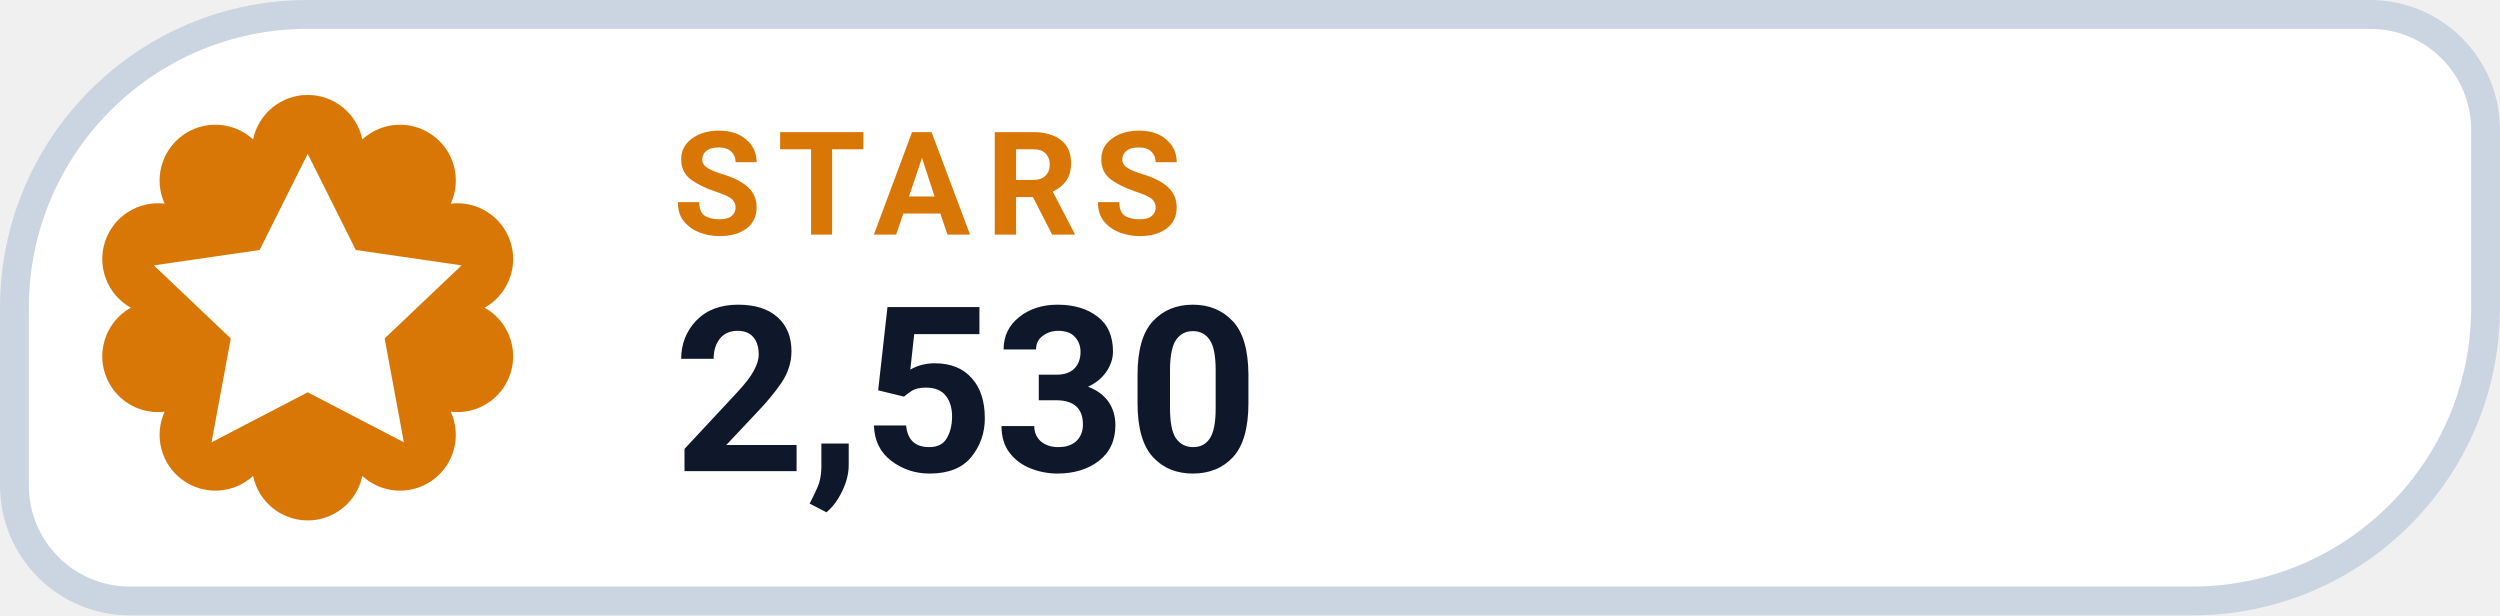
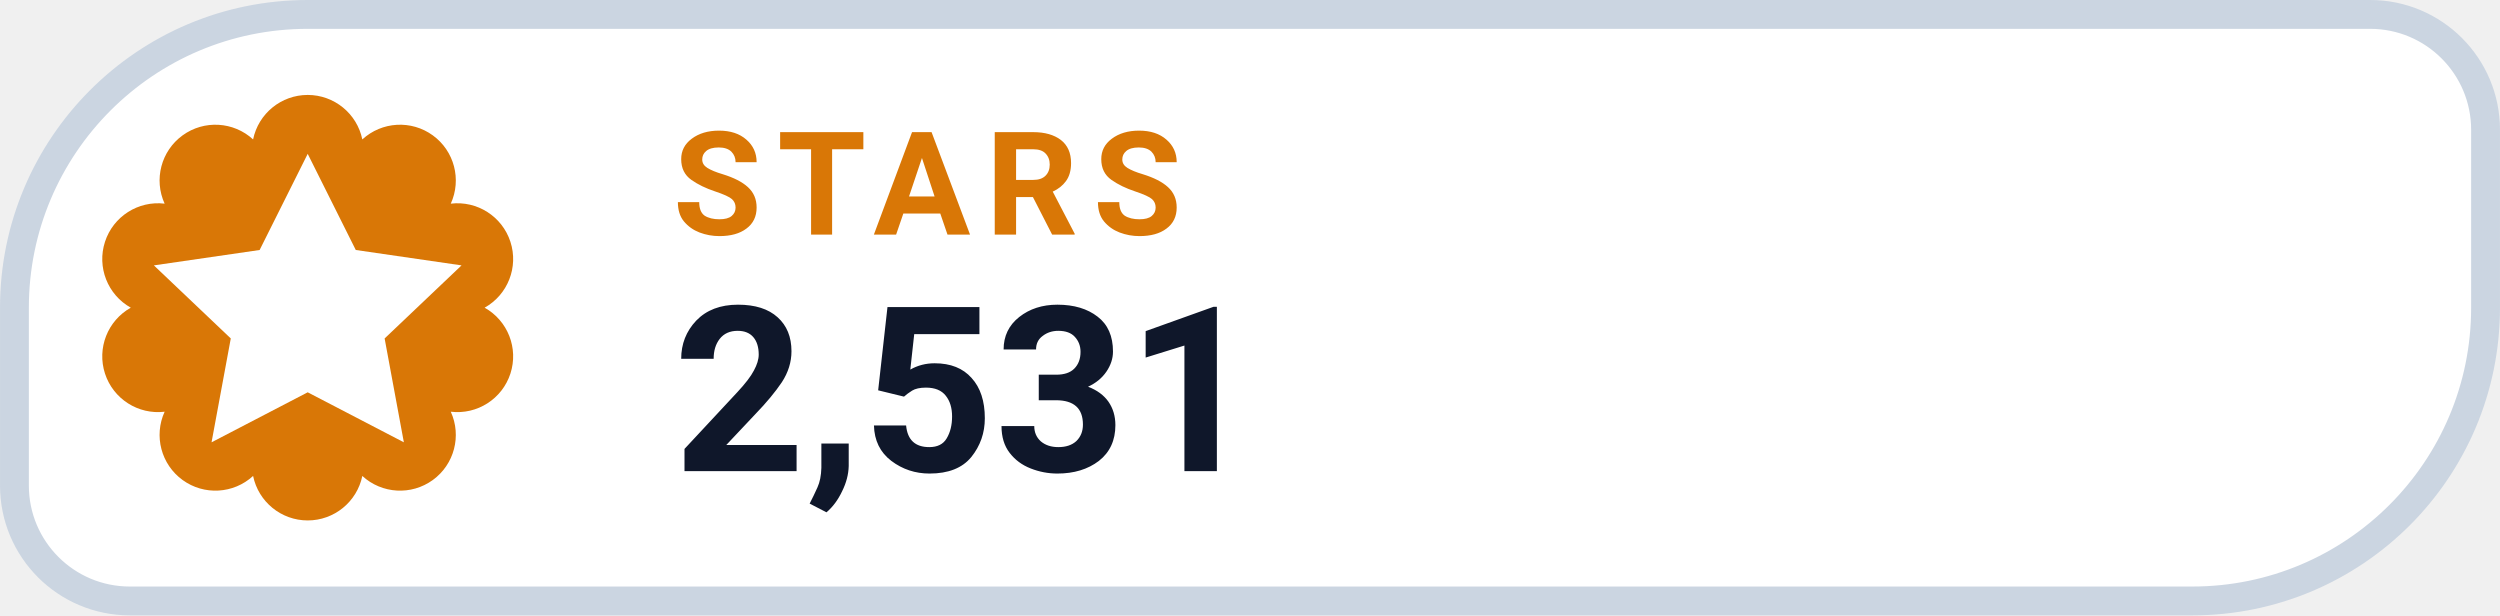
- <svg xmlns="http://www.w3.org/2000/svg" width="126" height="31.015" viewBox="0 0 130 32" role="img" aria-label="STARS 2,530">
+ <svg xmlns="http://www.w3.org/2000/svg" width="126" height="31.015" viewBox="0 0 130 32" role="img" aria-label="STARS 2,531">
  <path d="M 16.00 0.75 H 123.25 A 6.00 6.00 0 0 1 129.25 6.75 V 16.00 A 15.25 15.25 0 0 1 114.00 31.25 H 6.75 A 6.00 6.00 0 0 1 0.75 25.25 V 16.00 A 15.25 15.25 0 0 1 16.00 0.75 Z" fill="#FFFFFF" stroke="#CBD5E1" stroke-width="1.5" />
  <path d="M 13.16 7.25 A 2.90 2.90 0 0 1 18.84 7.25 A 2.90 2.90 0 0 1 23.44 10.59 A 2.90 2.90 0 0 1 25.20 16.00 A 2.90 2.90 0 0 1 23.44 21.41 A 2.90 2.90 0 0 1 18.84 24.75 A 2.90 2.90 0 0 1 13.16 24.75 A 2.90 2.90 0 0 1 8.56 21.41 A 2.90 2.90 0 0 1 6.80 16.00 A 2.90 2.90 0 0 1 8.56 10.59 A 2.90 2.90 0 0 1 13.16 7.25 Z" fill="#D97706" />
  <g transform="translate(16 16)" style="color:#FFFFFF;">
    <path d="M0 -8 l2.5 5 5.5 .8 -4 3.8 1 5.4 -5 -2.6 -5 2.6 1 -5.4 -4 -3.8 5.5 -.8 Z" fill="currentColor" />
  </g>
  <text x="35" y="12.2" fill="#D97706" font-family="-apple-system,BlinkMacSystemFont,'Segoe UI',Roboto,Helvetica,Arial,sans-serif" font-size="7.5" font-weight="700" letter-spacing=".8">STARS</text>
-   <text x="35" y="24.5" fill="#0F172A" font-family="-apple-system,BlinkMacSystemFont,'Segoe UI',Roboto,Helvetica,Arial,sans-serif" font-size="12" font-weight="750">2,530</text>
+   <text x="35" y="24.5" fill="#0F172A" font-family="-apple-system,BlinkMacSystemFont,'Segoe UI',Roboto,Helvetica,Arial,sans-serif" font-size="12" font-weight="750">2,531</text>
</svg>
